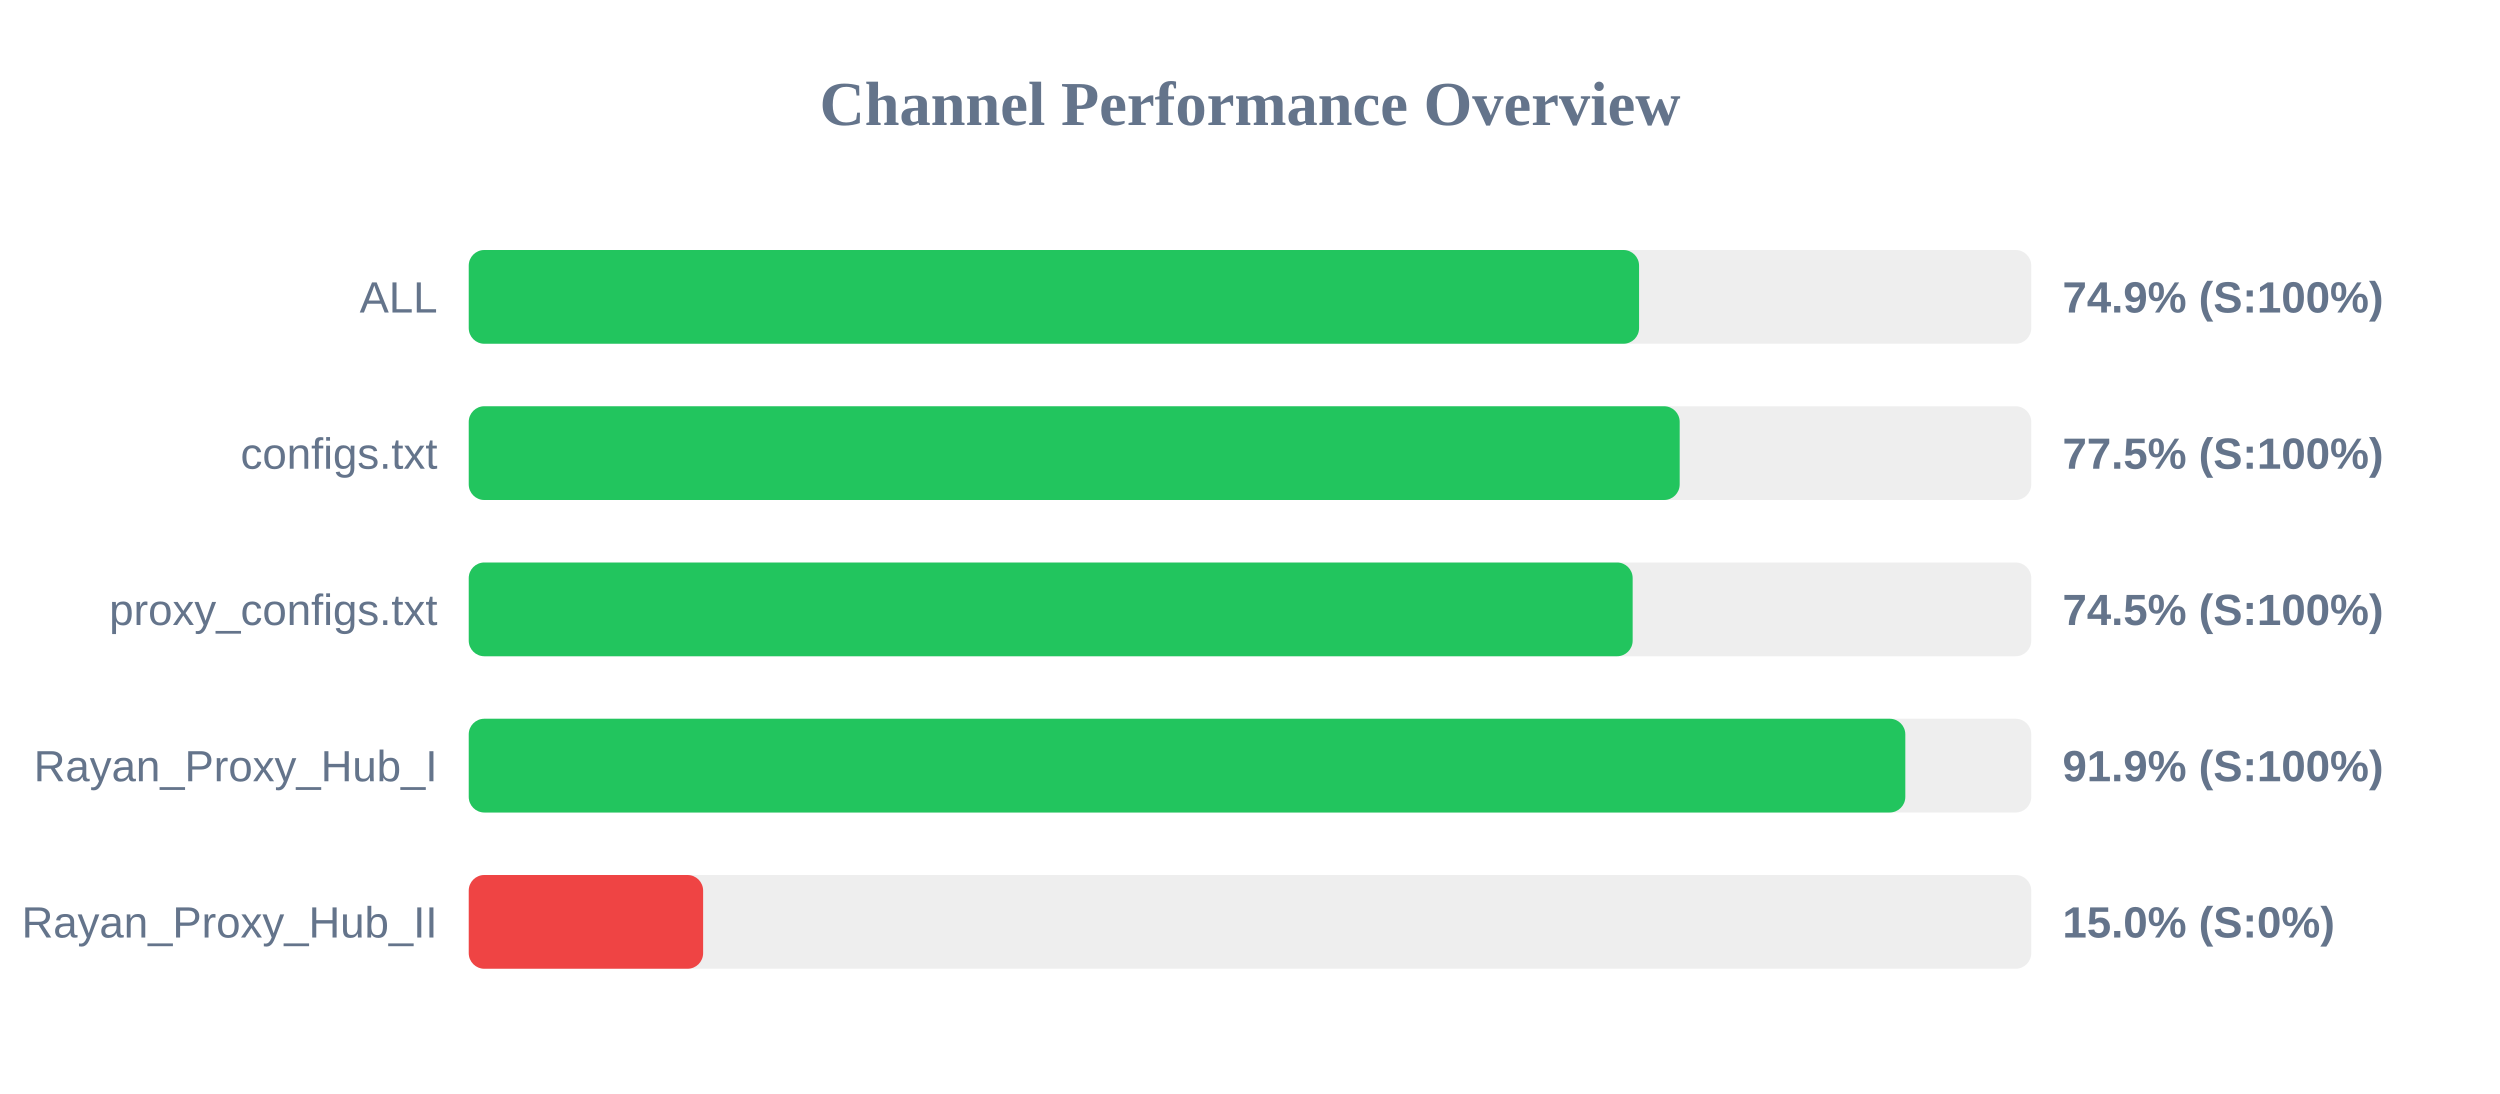
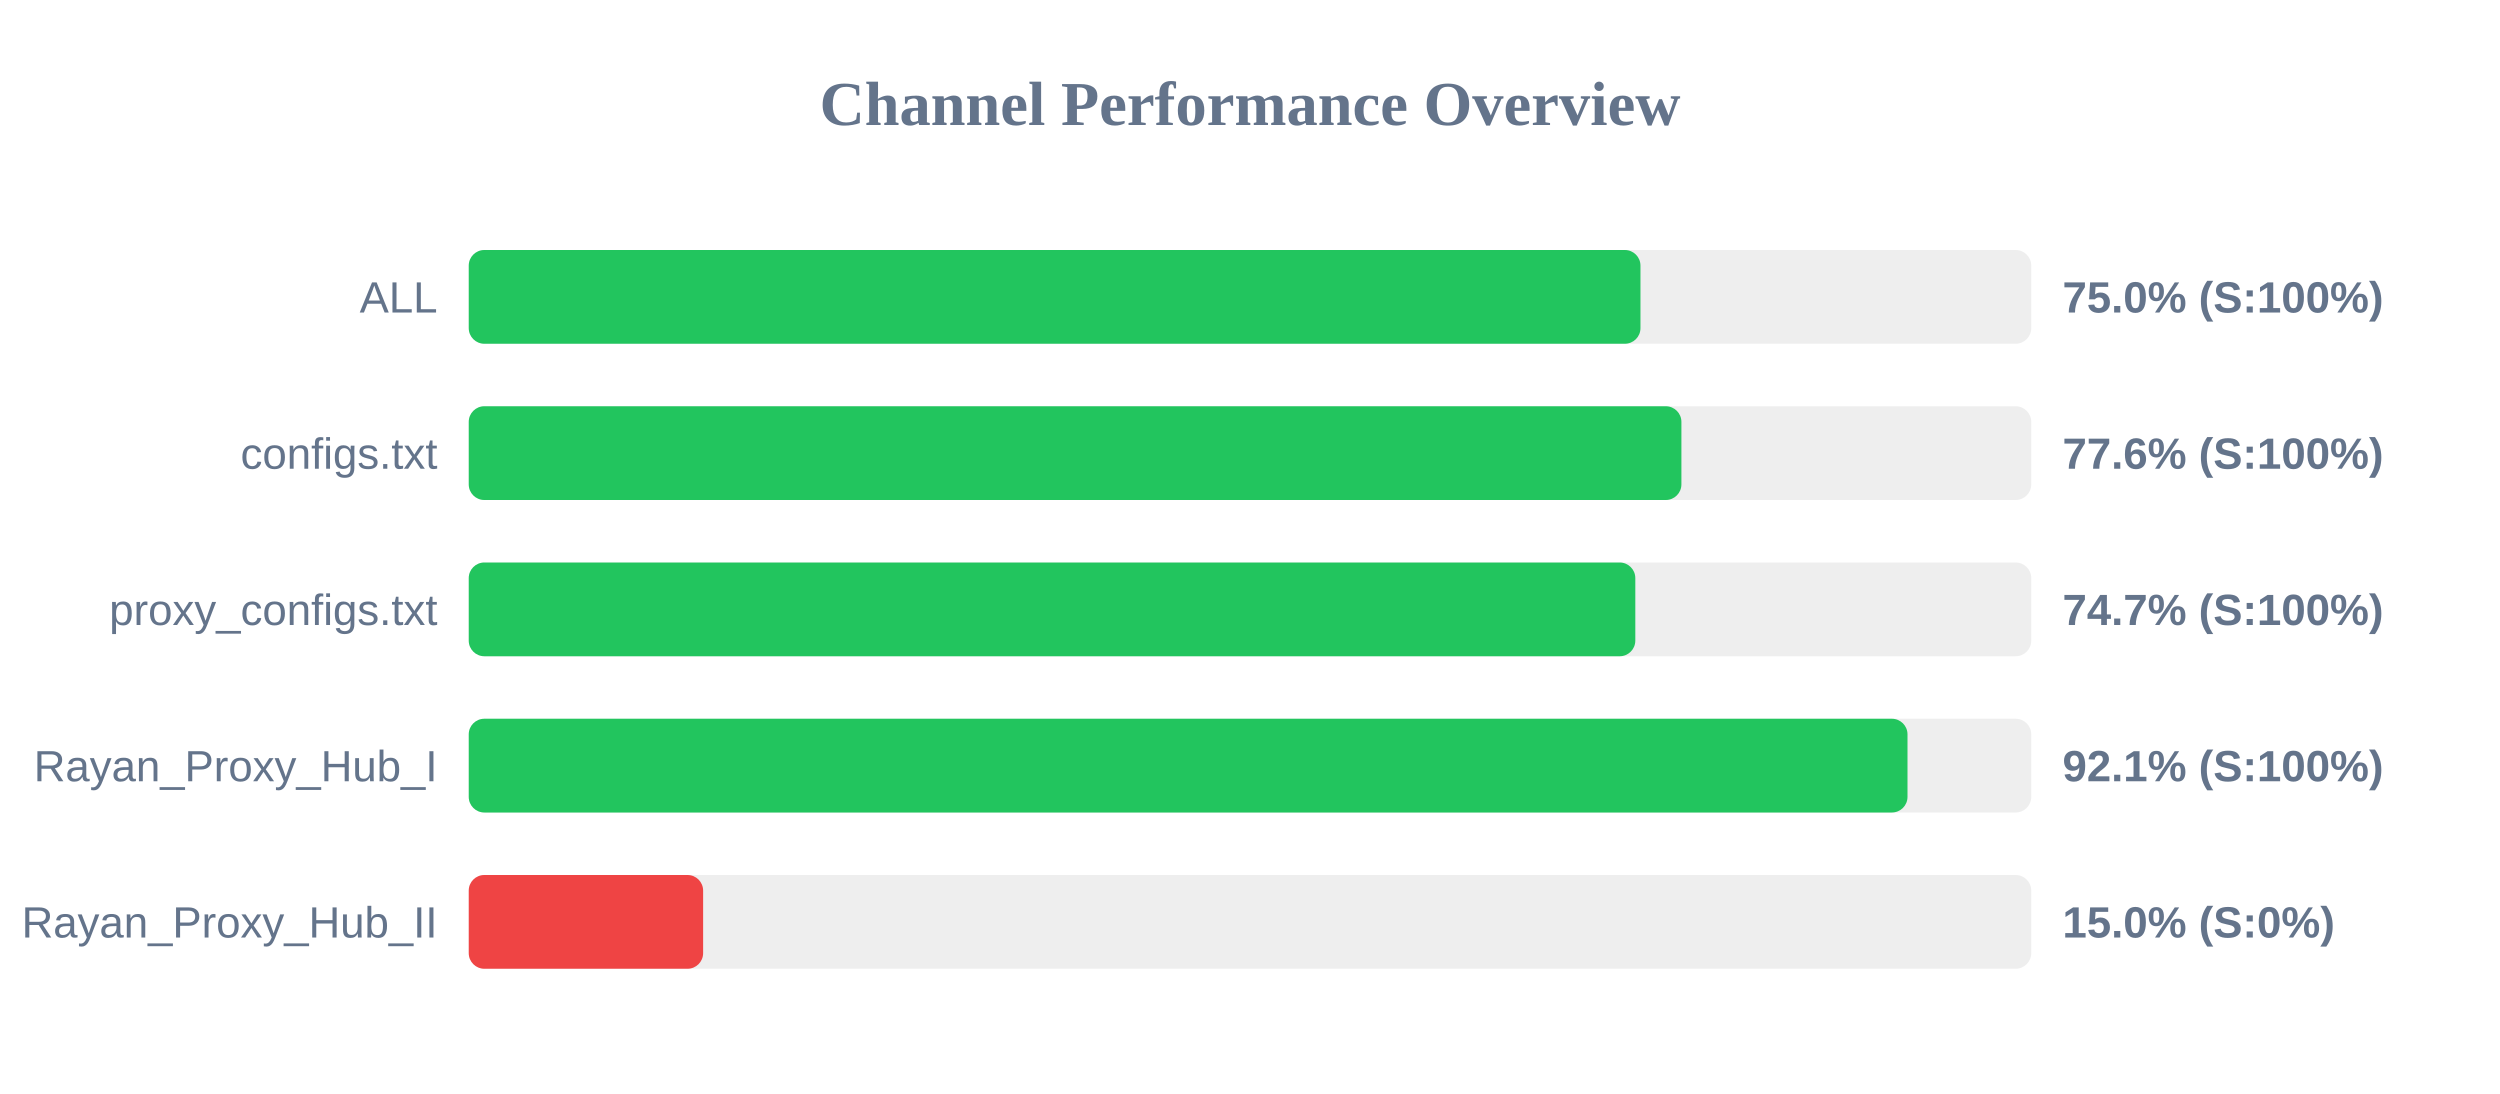
<svg xmlns="http://www.w3.org/2000/svg" width="800" height="350" version="1.1">
  <style>
        .row { font: 14px Arial; fill: #64748b; }
        .score { font: bold 14px Arial; fill: #64748b; }
    </style>
  <text x="400" y="40" text-anchor="middle" font-size="20px" font-weight="bold" fill="#64748b">Channel Performance Overview</text>
  <rect x="150" y="80" width="500" height="30" fill="#eee" rx="5" />
-   <rect x="150" y="80" width="374.5" height="30" fill="#22c55e" rx="5" />
+   <rect x="150" y="80" width="374.95" height="30" fill="#22c55e" rx="5" />
  <text x="140" y="100" text-anchor="end" class="row">ALL</text>
-   <text x="660" y="100" text-anchor="start" class="score">74.9% (S:100%)</text>
+   <text x="660" y="100" text-anchor="start" class="score">75.0% (S:100%)</text>
  <rect x="150" y="130" width="500" height="30" fill="#eee" rx="5" />
-   <rect x="150" y="130" width="387.5" height="30" fill="#22c55e" rx="5" />
+   <rect x="150" y="130" width="388.05" height="30" fill="#22c55e" rx="5" />
  <text x="140" y="150" text-anchor="end" class="row">configs.txt</text>
-   <text x="660" y="150" text-anchor="start" class="score">77.5% (S:100%)</text>
+   <text x="660" y="150" text-anchor="start" class="score">77.6% (S:100%)</text>
  <rect x="150" y="180" width="500" height="30" fill="#eee" rx="5" />
-   <rect x="150" y="180" width="372.45" height="30" fill="#22c55e" rx="5" />
+   <rect x="150" y="180" width="373.3" height="30" fill="#22c55e" rx="5" />
  <text x="140" y="200" text-anchor="end" class="row">proxy_configs.txt</text>
-   <text x="660" y="200" text-anchor="start" class="score">74.5% (S:100%)</text>
+   <text x="660" y="200" text-anchor="start" class="score">74.7% (S:100%)</text>
  <rect x="150" y="230" width="500" height="30" fill="#eee" rx="5" />
-   <rect x="150" y="230" width="459.7" height="30" fill="#22c55e" rx="5" />
+   <rect x="150" y="230" width="460.4" height="30" fill="#22c55e" rx="5" />
  <text x="140" y="250" text-anchor="end" class="row">Rayan_Proxy_Hub_I</text>
-   <text x="660" y="250" text-anchor="start" class="score">91.9% (S:100%)</text>
+   <text x="660" y="250" text-anchor="start" class="score">92.1% (S:100%)</text>
  <rect x="150" y="280" width="500" height="30" fill="#eee" rx="5" />
  <rect x="150" y="280" width="75.0" height="30" fill="#ef4444" rx="5" />
  <text x="140" y="300" text-anchor="end" class="row">Rayan_Proxy_Hub_II</text>
  <text x="660" y="300" text-anchor="start" class="score">15.0% (S:0%)</text>
</svg>
